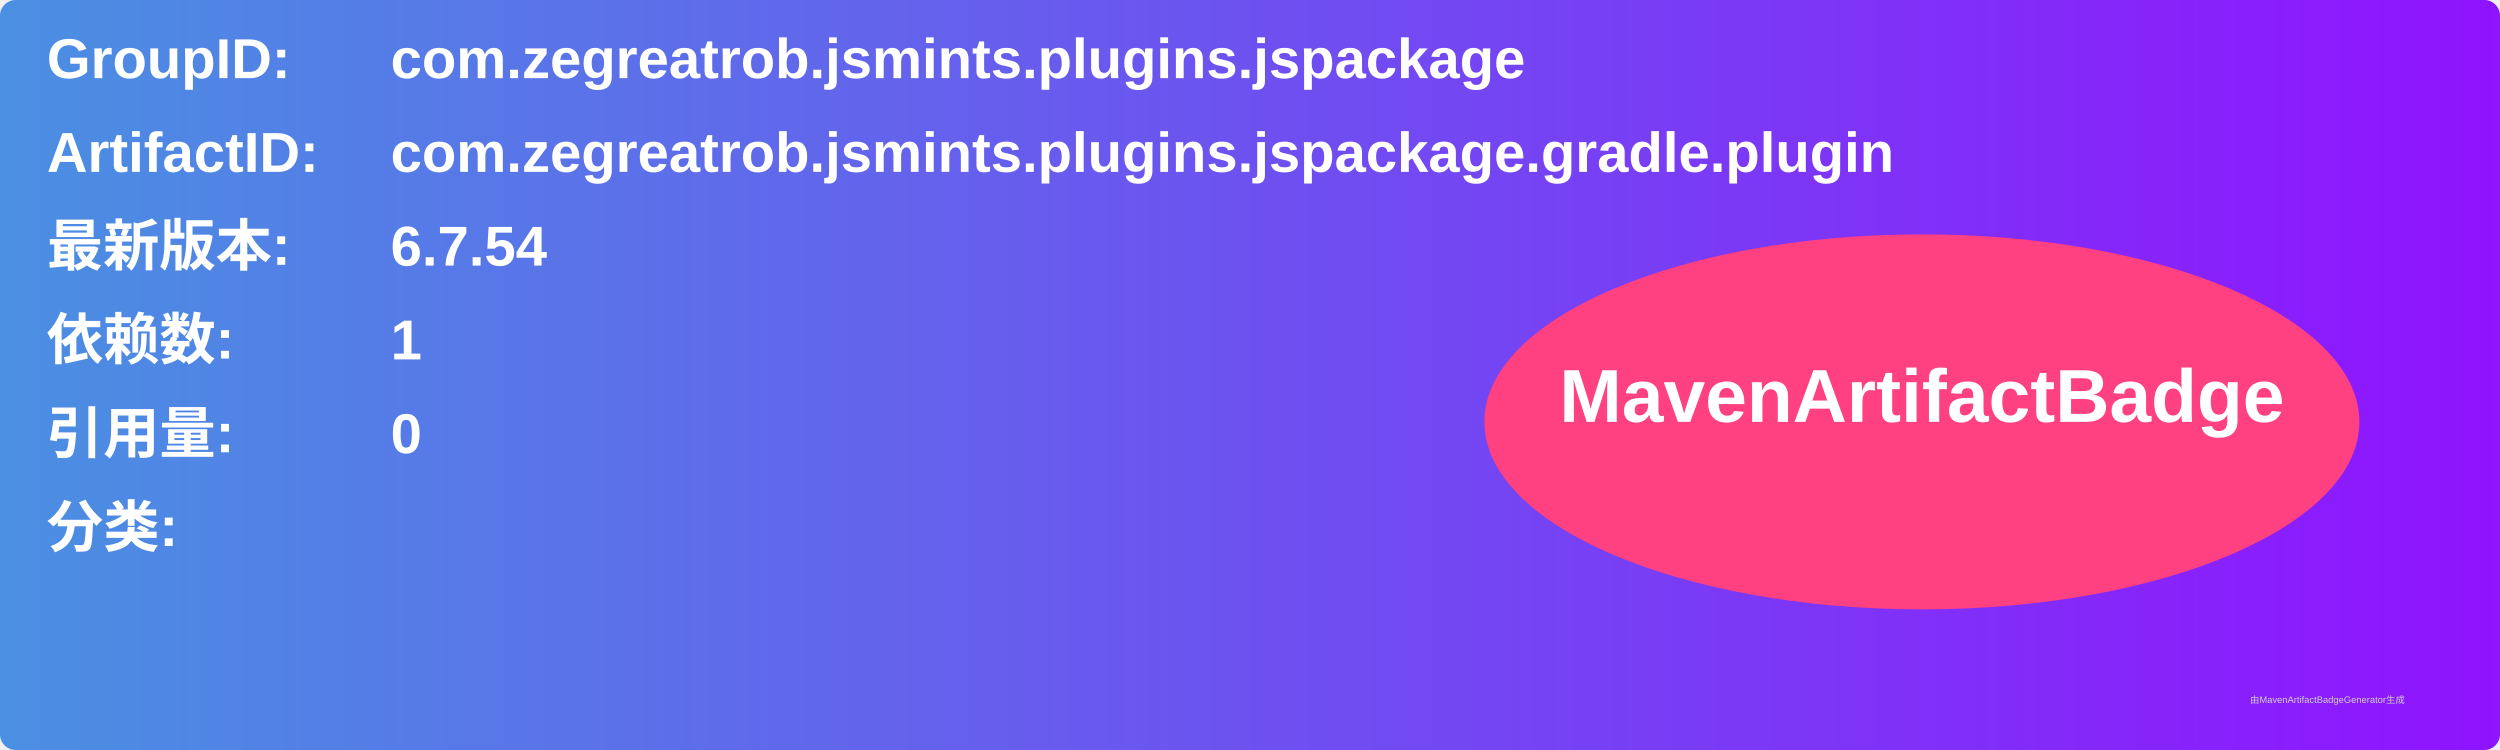
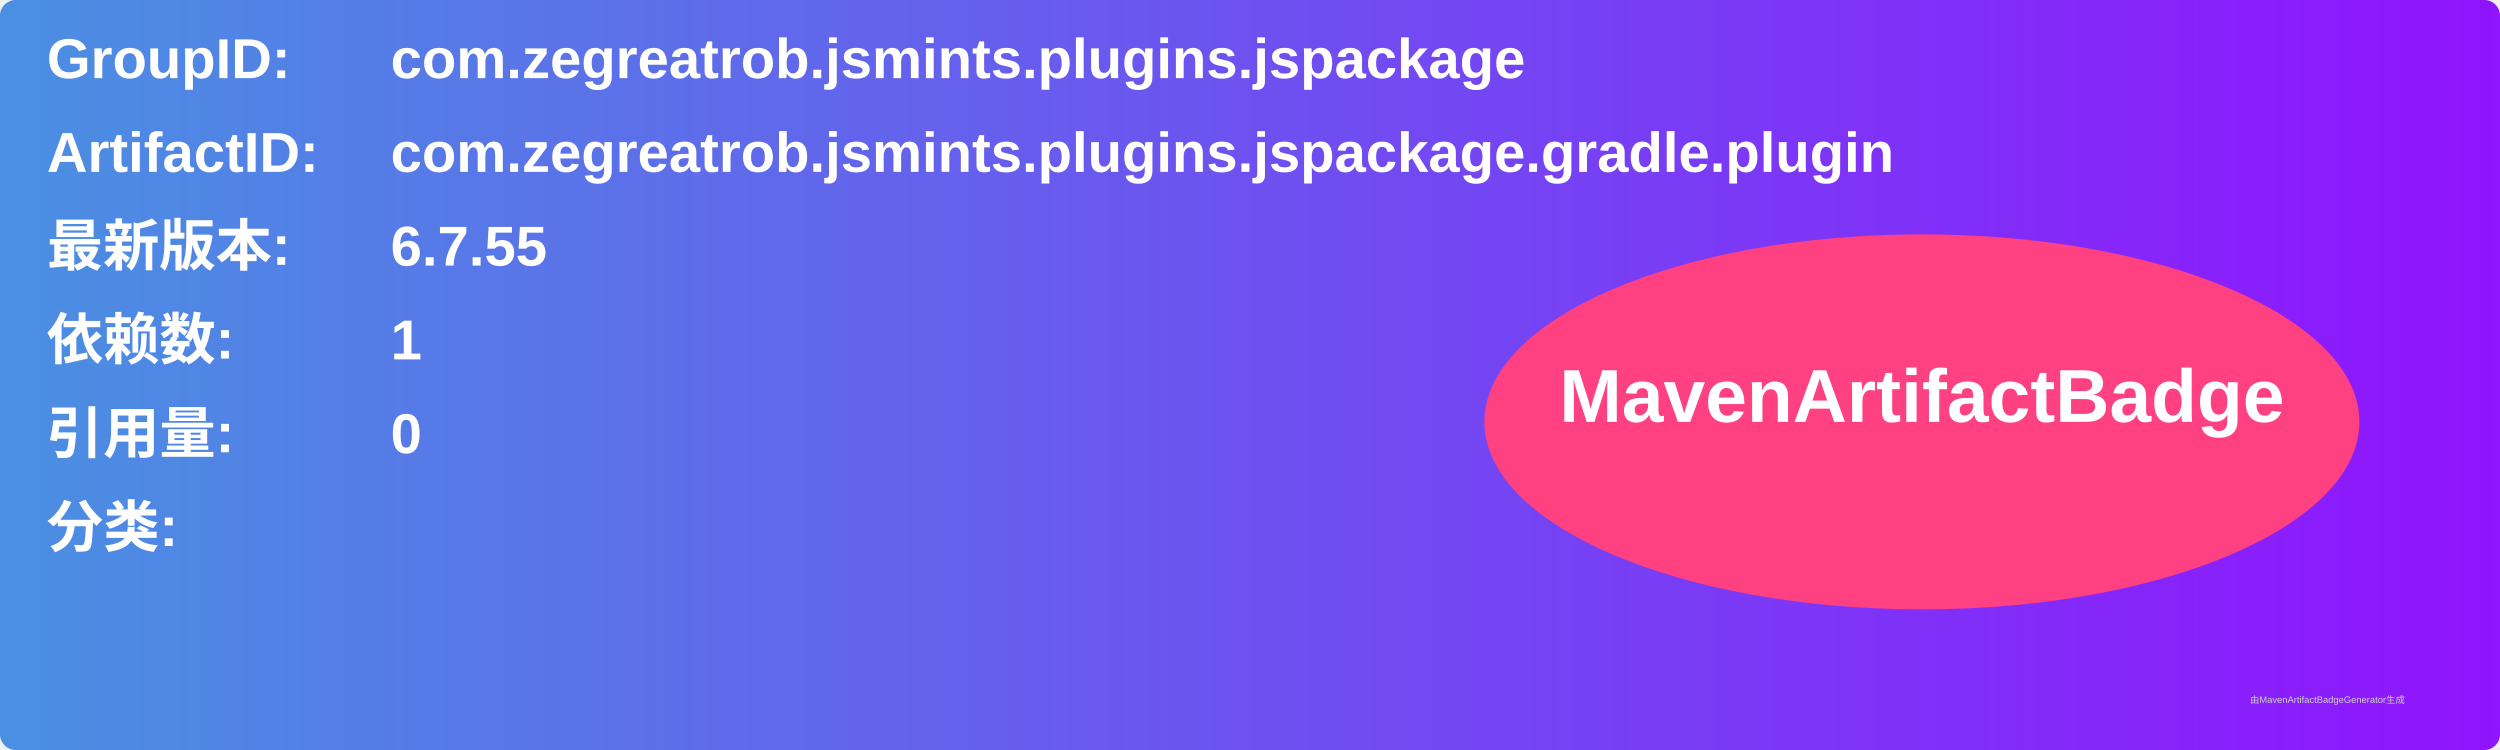
<svg xmlns="http://www.w3.org/2000/svg" width="800" height="240" viewBox="0 0 800 240">
  <linearGradient id="grad" x1="0%" y1="0%" x2="100%" y2="0%">
    <stop offset="0%" stop-color="#4a90e2" />
    <stop offset="100%" stop-color="#9013fe" />
  </linearGradient>
  <rect width="100%" height="100%" rx="5" ry="5" fill="url(#grad)" />
  <g transform="translate(15, 15)">
    <text x="0" y="10" font-family="Arial" font-size="18" fill="white" font-weight="bold" width="260">GroupID:</text>
    <text x="110" y="10" font-family="Arial" font-size="18" fill="white" font-weight="bold" width="460">com.zegreatrob.jsmints.plugins.jspackage</text>
    <text x="0" y="40" font-family="Arial" font-size="18" fill="white" font-weight="bold" width="260">ArtifactID:</text>
    <text x="110" y="40" font-family="Arial" font-size="18" fill="white" font-weight="bold" width="460">com.zegreatrob.jsmints.plugins.jspackage.gradle.plugin</text>
    <text x="0" y="70" font-family="Arial" font-size="18" fill="white" font-weight="bold">最新版本:</text>
    <text x="110" y="70" font-family="Arial" font-size="18" fill="white" font-weight="bold">
-       <tspan font-weight="bold">6.7.54</tspan>
+       <tspan font-weight="bold">6.7.55</tspan>
    </text>
    <text x="0" y="100" font-family="Arial" font-size="18" fill="white" font-weight="bold">依赖数: </text>
    <text x="110" y="100" font-family="Arial" font-size="18" fill="white">
      <tspan font-weight="bold">1</tspan>
    </text>
    <text x="0" y="130" font-family="Arial" font-size="18" fill="white" font-weight="bold">引用量: </text>
    <text x="110" y="130" font-family="Arial" font-size="18" fill="white">
      <tspan font-weight="bold">0</tspan>
    </text>
    <text x="0" y="160" font-family="Arial" font-size="18" fill="white" font-weight="bold">分类:</text>
    <text x="10" y="190" font-family="Arial" font-size="10" fill="white">
      <tspan font-weight="bold" />
    </text>
    <ellipse cx="600" cy="120" rx="140" ry="60" fill="#ff4081" />
    <text x="600" y="120" text-anchor="middle" font-family="Arial" font-size="24" fill="white" font-weight="bold">MavenArtifactBadge</text>
  </g>
  <text x="720" y="225" font-family="Arial" font-size="3" fill="#d0d0d0">由MavenArtifactBadgeGenerator生成</text>
</svg>
